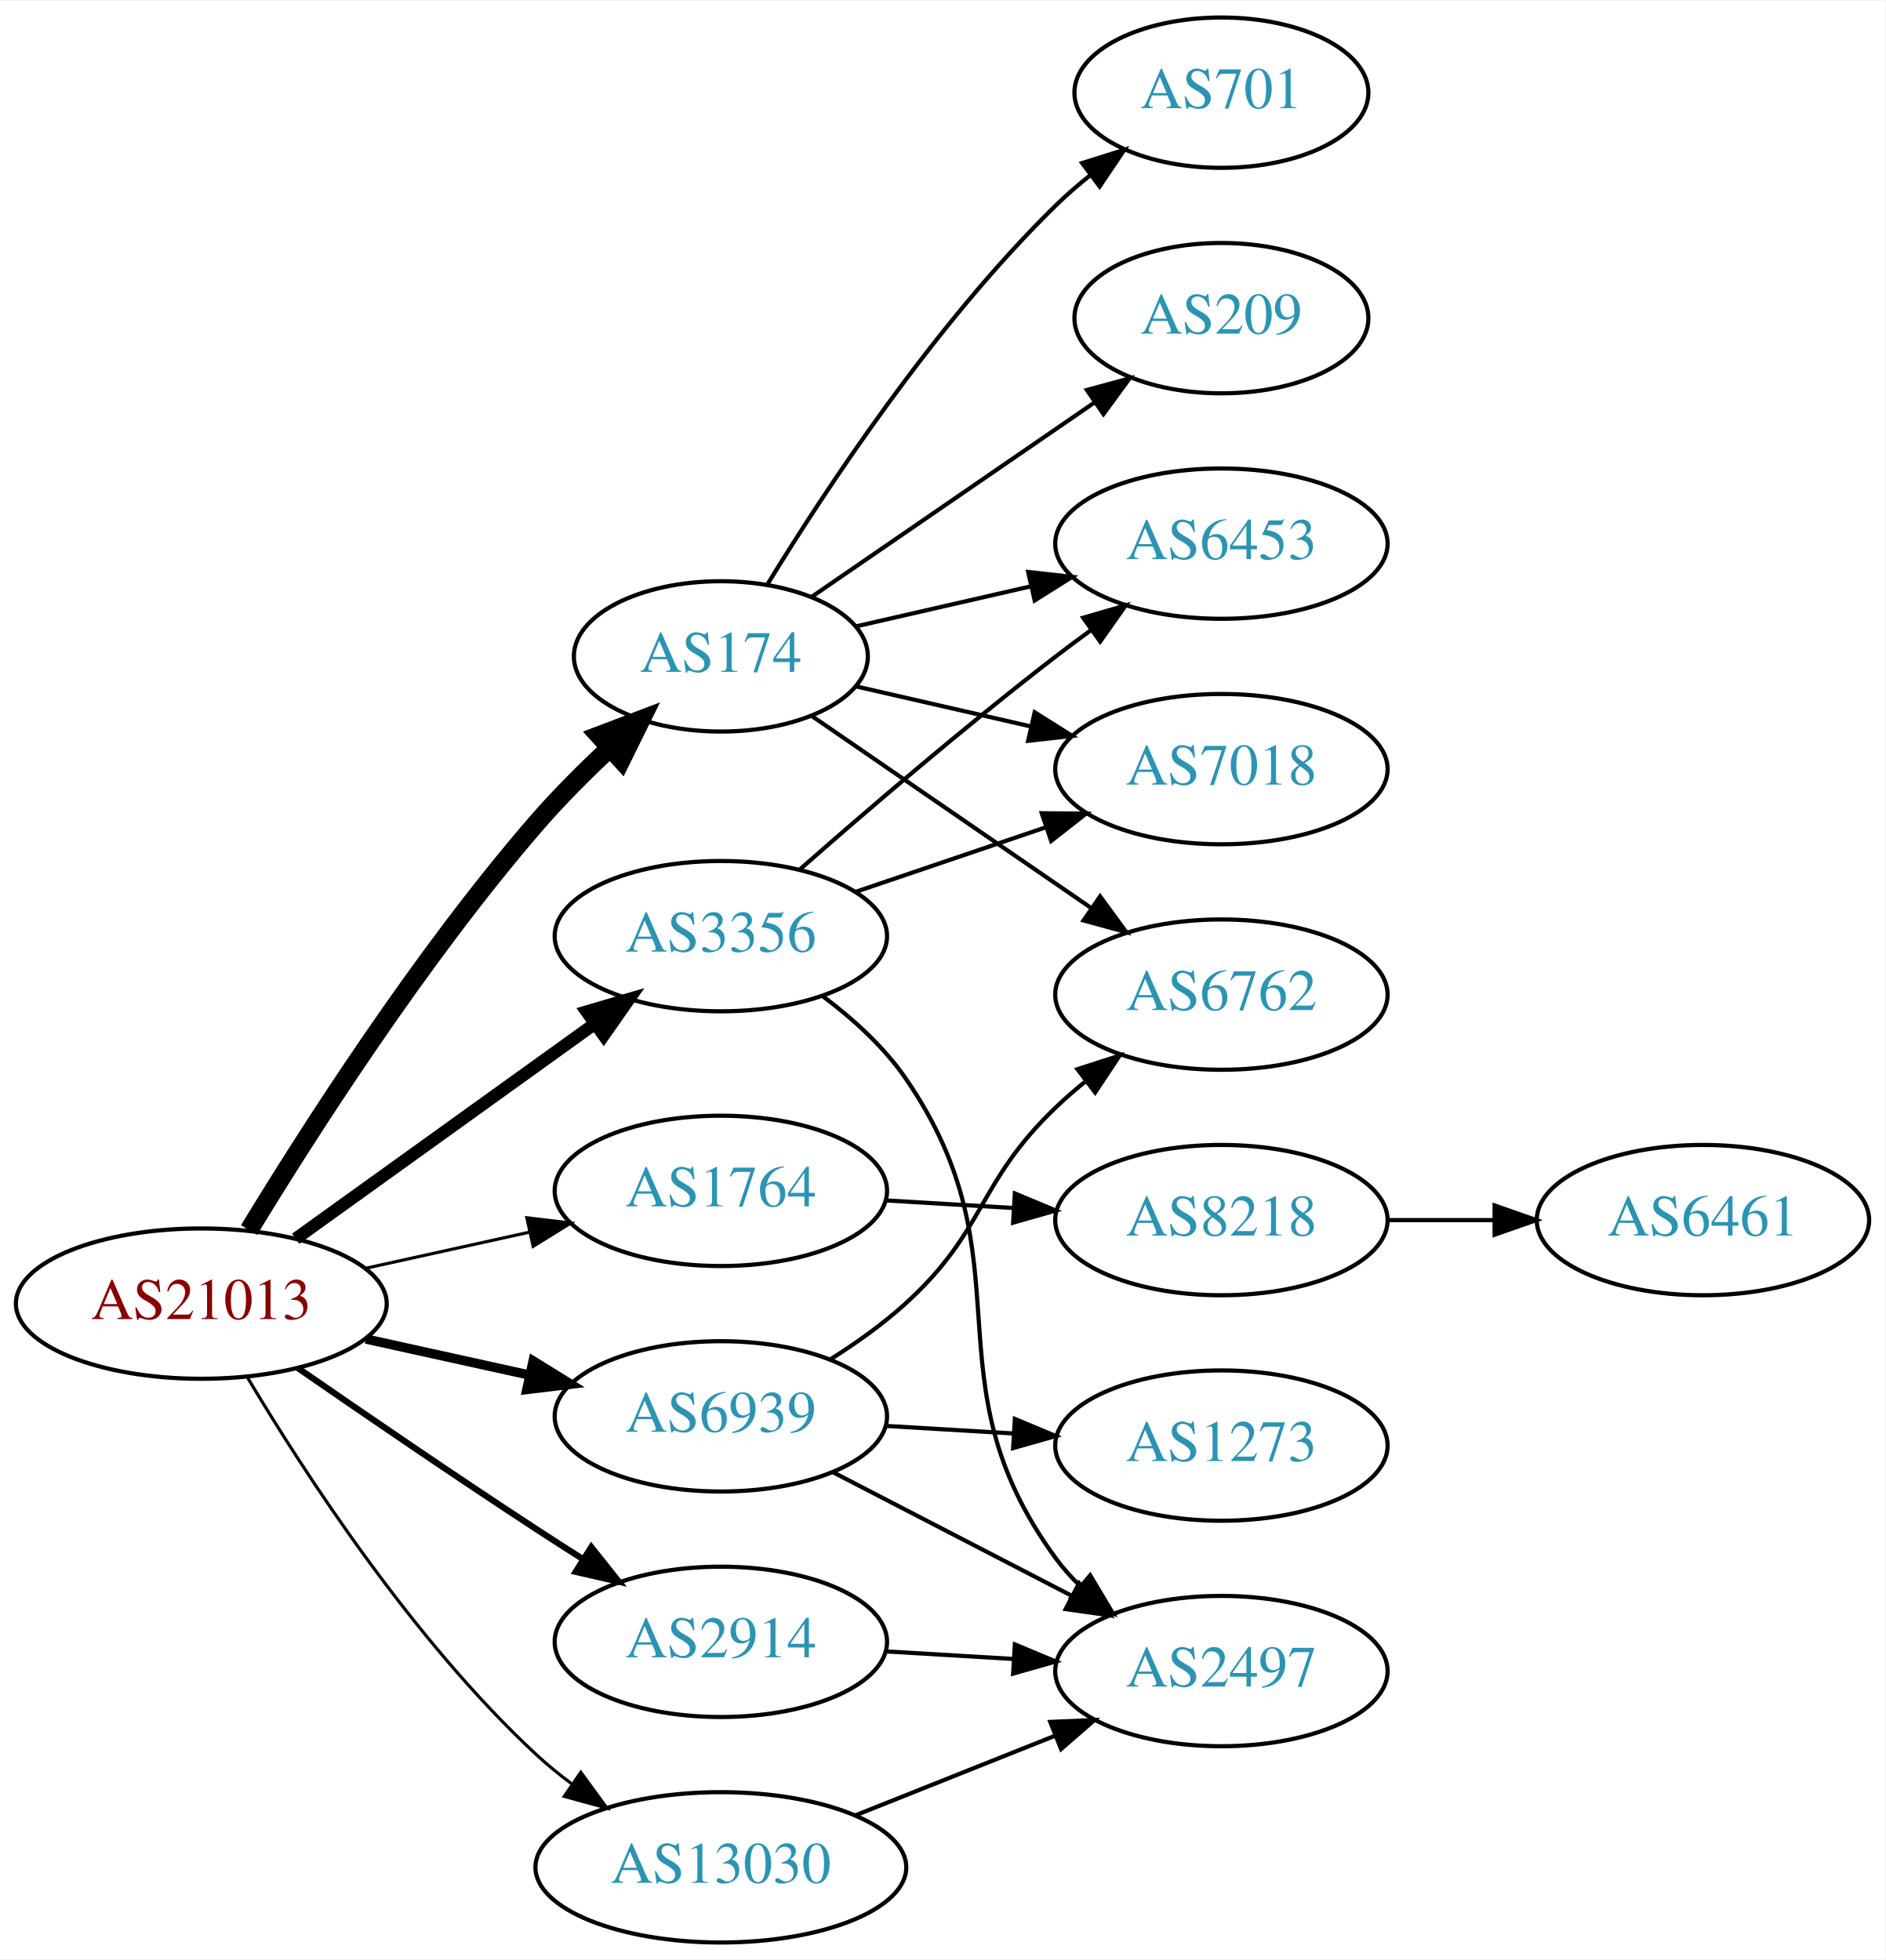
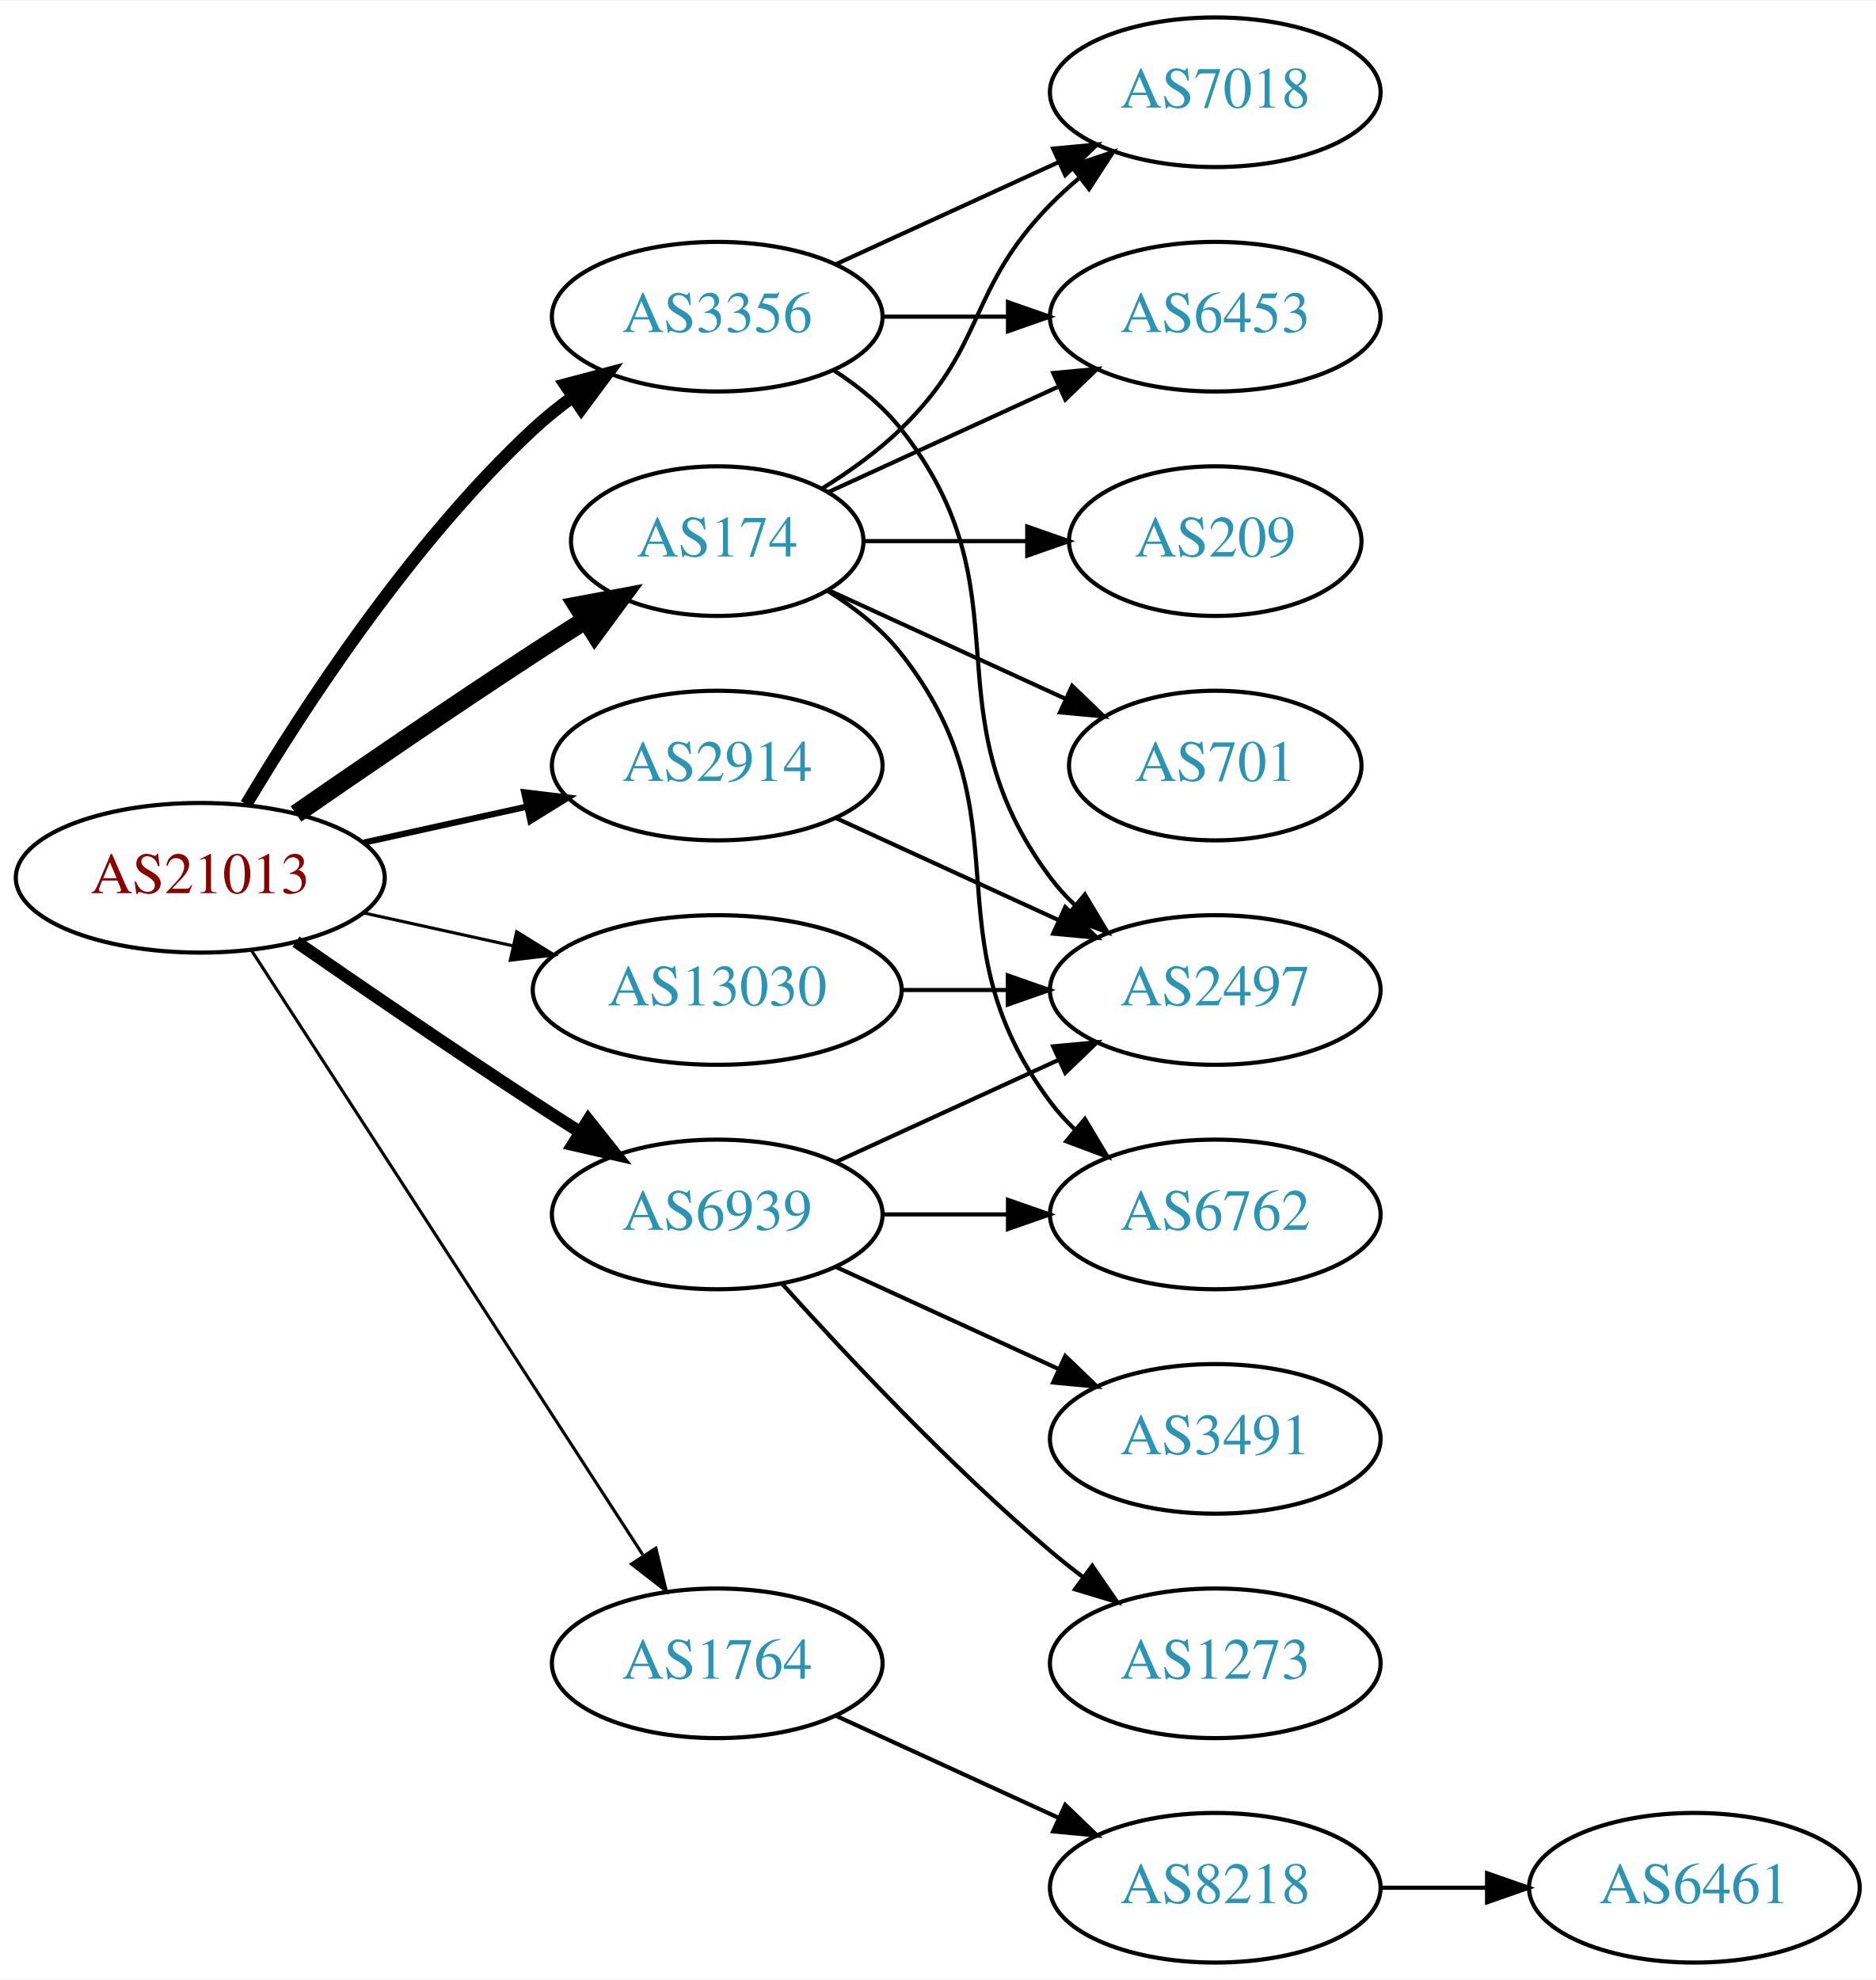
- <svg xmlns="http://www.w3.org/2000/svg" xmlns:xlink="http://www.w3.org/1999/xlink" width="451pt" height="469pt" viewBox="0.00 0.00 451.37 469.00">
-   <g id="graph0" class="graph" transform="scale(1 1) rotate(0) translate(4 465)">
-     <polygon fill="white" stroke="none" points="-4,4 -4,-465 447.37,-465 447.37,4 -4,4" />
+ <svg xmlns="http://www.w3.org/2000/svg" xmlns:xlink="http://www.w3.org/1999/xlink" width="451pt" height="476pt" viewBox="0.00 0.00 451.37 476.00">
+   <g id="graph0" class="graph" transform="scale(1 1) rotate(0) translate(4 472)">
+     <polygon fill="white" stroke="none" points="-4,4 -4,-472 447.37,-472 447.37,4 -4,4" />
    <g id="node1" class="node">
      <g id="a_node1">
        <a xlink:href="/asn/21013" xlink:title="AS21013 ~ Wels, AT [AT]">
-           <ellipse fill="#ffffff" stroke="black" cx="44.196" cy="-153" rx="44.393" ry="18" />
-           <text text-anchor="middle" x="44.196" y="-149.3" font-family="Times,serif" font-size="14.00" fill="#880000">AS21013</text>
+           <ellipse fill="#ffffff" stroke="black" cx="44.196" cy="-261" rx="44.393" ry="18" />
+           <text text-anchor="middle" x="44.196" y="-257.3" font-family="Times,serif" font-size="14.00" fill="#880000">AS21013</text>
        </a>
      </g>
    </g>
    <g id="node2" class="node">
      <g id="a_node2">
        <a xlink:href="/asn/174" xlink:title="AS174 ~ Cogent Communications [US]">
-           <ellipse fill="#ffffff" stroke="black" cx="168.588" cy="-308" rx="35.194" ry="18" />
-           <text text-anchor="middle" x="168.588" y="-304.3" font-family="Times,serif" font-size="14.00" fill="#2c94b3">AS174</text>
+           <ellipse fill="#ffffff" stroke="black" cx="168.588" cy="-342" rx="35.194" ry="18" />
+           <text text-anchor="middle" x="168.588" y="-338.3" font-family="Times,serif" font-size="14.00" fill="#2c94b3">AS174</text>
        </a>
      </g>
    </g>
    <g id="edge1" class="edge">
-       <path fill="none" stroke="black" stroke-width="4.5" d="M55.626,-170.62C69.815,-193.962 96.629,-235.923 124.392,-268 129.754,-274.195 135.993,-280.432 142.034,-286.077" />
-       <polygon fill="black" stroke="black" stroke-width="4.5" points="139.451,-289.051 149.499,-292.864 144.749,-283.224 139.451,-289.051" />
+       <path fill="none" stroke="black" stroke-width="4.5" d="M67.227,-276.367C83.029,-287.305 104.886,-302.261 124.392,-315 128.437,-317.642 132.722,-320.385 136.961,-323.067" />
+       <polygon fill="black" stroke="black" stroke-width="4.5" points="134.943,-326.449 145.506,-328.432 139.131,-319.78 134.943,-326.449" />
    </g>
    <g id="node3" class="node">
      <g id="a_node3">
        <a xlink:href="/asn/1764" xlink:title="AS1764 ~ NEXTLAYER-AS [AT]">
-           <ellipse fill="#ffffff" stroke="black" cx="168.588" cy="-180" rx="39.794" ry="18" />
-           <text text-anchor="middle" x="168.588" y="-176.3" font-family="Times,serif" font-size="14.00" fill="#2c94b3">AS1764</text>
+           <ellipse fill="#ffffff" stroke="black" cx="168.588" cy="-72" rx="39.794" ry="18" />
+           <text text-anchor="middle" x="168.588" y="-68.3" font-family="Times,serif" font-size="14.00" fill="#2c94b3">AS1764</text>
        </a>
      </g>
    </g>
    <g id="edge2" class="edge">
-       <path fill="none" stroke="black" stroke-width="0.75" d="M83.586,-161.469C95.977,-164.202 109.824,-167.257 122.644,-170.085" />
-       <polygon fill="black" stroke="black" stroke-width="0.75" points="122.14,-173.558 132.659,-172.295 123.648,-166.722 122.14,-173.558" />
+       <path fill="none" stroke="black" stroke-width="0.75" d="M56.491,-243.558C78.077,-210.225 125.293,-137.314 150.664,-98.134" />
+       <polygon fill="black" stroke="black" stroke-width="0.75" points="153.823,-99.696 156.321,-89.4 147.947,-95.891 153.823,-99.696" />
    </g>
    <g id="node4" class="node">
      <g id="a_node4">
        <a xlink:href="/asn/2914" xlink:title="AS2914 ~ NTT America, Inc. [US]">
-           <ellipse fill="#ffffff" stroke="black" cx="168.588" cy="-72" rx="39.794" ry="18" />
-           <text text-anchor="middle" x="168.588" y="-68.3" font-family="Times,serif" font-size="14.00" fill="#2c94b3">AS2914</text>
+           <ellipse fill="#ffffff" stroke="black" cx="168.588" cy="-288" rx="39.794" ry="18" />
+           <text text-anchor="middle" x="168.588" y="-284.3" font-family="Times,serif" font-size="14.00" fill="#2c94b3">AS2914</text>
        </a>
      </g>
    </g>
    <g id="edge3" class="edge">
-       <path fill="none" stroke="black" stroke-width="1.5" d="M67.227,-137.633C83.029,-126.695 104.886,-111.739 124.392,-99 127.974,-96.661 131.745,-94.241 135.505,-91.856" />
-       <polygon fill="black" stroke="black" stroke-width="1.5" points="137.567,-94.693 144.166,-86.404 133.838,-88.769 137.567,-94.693" />
+       <path fill="none" stroke="black" stroke-width="1.5" d="M83.586,-269.469C95.977,-272.202 109.824,-275.257 122.644,-278.085" />
+       <polygon fill="black" stroke="black" stroke-width="1.5" points="122.14,-281.558 132.659,-280.295 123.648,-274.722 122.14,-281.558" />
    </g>
    <g id="node5" class="node">
      <g id="a_node5">
        <a xlink:href="/asn/3356" xlink:title="AS3356 ~ Level 3 Parent, LLC [US]">
-           <ellipse fill="#ffffff" stroke="black" cx="168.588" cy="-241" rx="39.794" ry="18" />
-           <text text-anchor="middle" x="168.588" y="-237.3" font-family="Times,serif" font-size="14.00" fill="#2c94b3">AS3356</text>
+           <ellipse fill="#ffffff" stroke="black" cx="168.588" cy="-396" rx="39.794" ry="18" />
+           <text text-anchor="middle" x="168.588" y="-392.3" font-family="Times,serif" font-size="14.00" fill="#2c94b3">AS3356</text>
        </a>
      </g>
    </g>
    <g id="edge4" class="edge">
-       <path fill="none" stroke="black" stroke-width="3" d="M66.796,-168.53C86.667,-182.818 116.3,-204.124 138.298,-219.94" />
-       <polygon fill="black" stroke="black" stroke-width="3" points="136.451,-222.923 146.614,-225.919 140.538,-217.24 136.451,-222.923" />
+       <path fill="none" stroke="black" stroke-width="3" d="M55.242,-278.671C68.813,-301.472 94.745,-341.472 124.392,-369 127.298,-371.699 130.512,-374.28 133.836,-376.703" />
+       <polygon fill="black" stroke="black" stroke-width="3" points="131.971,-379.667 142.214,-382.375 135.895,-373.87 131.971,-379.667" />
    </g>
    <g id="node6" class="node">
      <g id="a_node6">
        <a xlink:href="/asn/6939" xlink:title="AS6939 ~ Hurricane Electric LLC [US]">
-           <ellipse fill="#ffffff" stroke="black" cx="168.588" cy="-126" rx="39.794" ry="18" />
-           <text text-anchor="middle" x="168.588" y="-122.3" font-family="Times,serif" font-size="14.00" fill="#2c94b3">AS6939</text>
+           <ellipse fill="#ffffff" stroke="black" cx="168.588" cy="-180" rx="39.794" ry="18" />
+           <text text-anchor="middle" x="168.588" y="-176.3" font-family="Times,serif" font-size="14.00" fill="#2c94b3">AS6939</text>
        </a>
      </g>
    </g>
    <g id="edge5" class="edge">
-       <path fill="none" stroke="black" stroke-width="2.25" d="M83.586,-144.531C95.977,-141.798 109.824,-138.743 122.644,-135.915" />
-       <polygon fill="black" stroke="black" stroke-width="2.25" points="123.648,-139.278 132.659,-133.705 122.14,-132.442 123.648,-139.278" />
+       <path fill="none" stroke="black" stroke-width="3" d="M67.227,-245.633C83.029,-234.695 104.886,-219.739 124.392,-207 127.974,-204.661 131.745,-202.241 135.505,-199.856" />
+       <polygon fill="black" stroke="black" stroke-width="3" points="137.567,-202.693 144.166,-194.404 133.838,-196.769 137.567,-202.693" />
    </g>
    <g id="node7" class="node">
      <g id="a_node7">
        <a xlink:href="/asn/13030" xlink:title="AS13030 ~ Init7 (Switzerland) Ltd. [CH]">
-           <ellipse fill="#ffffff" stroke="black" cx="168.588" cy="-18" rx="44.393" ry="18" />
-           <text text-anchor="middle" x="168.588" y="-14.3" font-family="Times,serif" font-size="14.00" fill="#2c94b3">AS13030</text>
+           <ellipse fill="#ffffff" stroke="black" cx="168.588" cy="-234" rx="44.393" ry="18" />
+           <text text-anchor="middle" x="168.588" y="-230.3" font-family="Times,serif" font-size="14.00" fill="#2c94b3">AS13030</text>
        </a>
      </g>
    </g>
    <g id="edge6" class="edge">
-       <path fill="none" stroke="black" stroke-width="0.75" d="M55.242,-135.329C68.813,-112.528 94.745,-72.528 124.392,-45 126.999,-42.58 129.852,-40.254 132.811,-38.052" />
-       <polygon fill="black" stroke="black" stroke-width="0.75" points="135.059,-40.754 141.31,-32.2 131.089,-34.988 135.059,-40.754" />
+       <path fill="none" stroke="black" stroke-width="0.75" d="M83.586,-252.531C94.978,-250.018 107.6,-247.233 119.525,-244.603" />
+       <polygon fill="black" stroke="black" stroke-width="0.75" points="120.323,-248.011 129.335,-242.439 118.815,-241.175 120.323,-248.011" />
    </g>
    <g id="node8" class="node">
      <g id="a_node8">
-         <a xlink:href="/asn/6762" xlink:title="AS6762 ~ TELECOM ITALIA SPARKLE S.p.A. [IT]">
-           <ellipse fill="#ffffff" stroke="black" cx="288.431" cy="-227" rx="39.794" ry="18" />
-           <text text-anchor="middle" x="288.431" y="-223.3" font-family="Times,serif" font-size="14.00" fill="#2c94b3">AS6762</text>
+         <a xlink:href="/asn/701" xlink:title="AS701 ~ UUNET [US]">
+           <ellipse fill="#ffffff" stroke="black" cx="288.431" cy="-288" rx="35.194" ry="18" />
+           <text text-anchor="middle" x="288.431" y="-284.3" font-family="Times,serif" font-size="14.00" fill="#2c94b3">AS701</text>
        </a>
      </g>
    </g>
    <g id="edge7" class="edge">
-       <path fill="none" stroke="black" d="M190.385,-293.705C208.968,-280.932 236.419,-262.063 257.387,-247.651" />
-       <polygon fill="black" stroke="black" points="259.387,-250.524 265.645,-241.975 255.421,-244.755 259.387,-250.524" />
+       <path fill="none" stroke="black" d="M195.449,-330.149C212.181,-322.482 234.171,-312.406 252.454,-304.028" />
+       <polygon fill="black" stroke="black" points="253.997,-307.171 261.63,-299.823 251.081,-300.807 253.997,-307.171" />
    </g>
    <g id="node9" class="node">
      <g id="a_node9">
-         <a xlink:href="/asn/701" xlink:title="AS701 ~ UUNET [US]">
-           <ellipse fill="#ffffff" stroke="black" cx="288.431" cy="-443" rx="35.194" ry="18" />
-           <text text-anchor="middle" x="288.431" y="-439.3" font-family="Times,serif" font-size="14.00" fill="#2c94b3">AS701</text>
+         <a xlink:href="/asn/7018" xlink:title="AS7018 ~ AT&amp;T Services, Inc. [US]">
+           <ellipse fill="#ffffff" stroke="black" cx="288.431" cy="-450" rx="39.794" ry="18" />
+           <text text-anchor="middle" x="288.431" y="-446.3" font-family="Times,serif" font-size="14.00" fill="#2c94b3">AS7018</text>
        </a>
      </g>
    </g>
    <g id="edge8" class="edge">
-       <path fill="none" stroke="black" d="M179.854,-325.44C193.662,-347.991 219.851,-387.722 248.784,-416 251.32,-418.478 254.103,-420.89 256.979,-423.188" />
-       <polygon fill="black" stroke="black" points="255.088,-426.144 265.195,-429.321 259.275,-420.535 255.088,-426.144" />
+       <path fill="none" stroke="black" d="M193.767,-354.617C200.352,-358.694 207.201,-363.578 212.784,-369 233.478,-389.094 228.612,-402.383 248.784,-423 250.877,-425.139 253.161,-427.218 255.537,-429.21" />
+       <polygon fill="black" stroke="black" points="253.781,-432.275 263.837,-435.611 258.056,-426.732 253.781,-432.275" />
    </g>
    <g id="node10" class="node">
      <g id="a_node10">
-         <a xlink:href="/asn/209" xlink:title="AS209 ~ CenturyLink Communications, LLC [US]">
-           <ellipse fill="#ffffff" stroke="black" cx="288.431" cy="-389" rx="35.194" ry="18" />
-           <text text-anchor="middle" x="288.431" y="-385.3" font-family="Times,serif" font-size="14.00" fill="#2c94b3">AS209</text>
+         <a xlink:href="/asn/6453" xlink:title="AS6453 ~ TATA COMMUNICATIONS (AMERICA) INC [US]">
+           <ellipse fill="#ffffff" stroke="black" cx="288.431" cy="-396" rx="39.794" ry="18" />
+           <text text-anchor="middle" x="288.431" y="-392.3" font-family="Times,serif" font-size="14.00" fill="#2c94b3">AS6453</text>
        </a>
      </g>
    </g>
    <g id="edge9" class="edge">
-       <path fill="none" stroke="black" d="M190.385,-322.295C209.201,-335.228 237.107,-354.409 258.171,-368.888" />
-       <polygon fill="black" stroke="black" points="256.222,-371.796 266.446,-374.576 260.187,-366.027 256.222,-371.796" />
+       <path fill="none" stroke="black" d="M195.449,-353.851C211.57,-361.238 232.572,-370.862 250.438,-379.048" />
+       <polygon fill="black" stroke="black" points="249.44,-382.441 259.989,-383.425 252.356,-376.077 249.44,-382.441" />
    </g>
    <g id="node11" class="node">
      <g id="a_node11">
-         <a xlink:href="/asn/7018" xlink:title="AS7018 ~ AT&amp;T Services, Inc. [US]">
-           <ellipse fill="#ffffff" stroke="black" cx="288.431" cy="-281" rx="39.794" ry="18" />
-           <text text-anchor="middle" x="288.431" y="-277.3" font-family="Times,serif" font-size="14.00" fill="#2c94b3">AS7018</text>
+         <a xlink:href="/asn/6762" xlink:title="AS6762 ~ TELECOM ITALIA SPARKLE S.p.A. [IT]">
+           <ellipse fill="#ffffff" stroke="black" cx="288.431" cy="-180" rx="39.794" ry="18" />
+           <text text-anchor="middle" x="288.431" y="-176.3" font-family="Times,serif" font-size="14.00" fill="#2c94b3">AS6762</text>
        </a>
      </g>
    </g>
    <g id="edge10" class="edge">
-       <path fill="none" stroke="black" d="M200.858,-300.835C213.698,-297.894 228.802,-294.433 242.77,-291.233" />
-       <polygon fill="black" stroke="black" points="243.725,-294.605 252.69,-288.96 242.161,-287.781 243.725,-294.605" />
+       <path fill="none" stroke="black" d="M195.211,-330C201.661,-325.984 208.079,-320.976 212.784,-315 244.083,-275.246 218.513,-247.542 248.784,-207 250.529,-204.664 252.536,-202.455 254.7,-200.383" />
+       <polygon fill="black" stroke="black" points="257.059,-202.973 262.5,-193.882 252.577,-197.595 257.059,-202.973" />
    </g>
    <g id="node12" class="node">
      <g id="a_node12">
-         <a xlink:href="/asn/6453" xlink:title="AS6453 ~ TATA COMMUNICATIONS (AMERICA) INC [US]">
-           <ellipse fill="#ffffff" stroke="black" cx="288.431" cy="-335" rx="39.794" ry="18" />
-           <text text-anchor="middle" x="288.431" y="-331.3" font-family="Times,serif" font-size="14.00" fill="#2c94b3">AS6453</text>
+         <a xlink:href="/asn/209" xlink:title="AS209 ~ CenturyLink Communications, LLC [US]">
+           <ellipse fill="#ffffff" stroke="black" cx="288.431" cy="-342" rx="35.194" ry="18" />
+           <text text-anchor="middle" x="288.431" y="-338.3" font-family="Times,serif" font-size="14.00" fill="#2c94b3">AS209</text>
        </a>
      </g>
    </g>
    <g id="edge11" class="edge">
-       <path fill="none" stroke="black" d="M200.858,-315.165C213.698,-318.106 228.802,-321.567 242.77,-324.767" />
-       <polygon fill="black" stroke="black" points="242.161,-328.219 252.69,-327.04 243.725,-321.395 242.161,-328.219" />
+       <path fill="none" stroke="black" d="M203.99,-342C216.212,-342 230.147,-342 243.082,-342" />
+       <polygon fill="black" stroke="black" points="243.19,-345.5 253.19,-342 243.19,-338.5 243.19,-345.5" />
    </g>
    <g id="node13" class="node">
      <g id="a_node13">
        <a xlink:href="/asn/8218" xlink:title="AS8218 ~ legacy Neotelecoms [FR]">
-           <ellipse fill="#ffffff" stroke="black" cx="288.431" cy="-173" rx="39.794" ry="18" />
-           <text text-anchor="middle" x="288.431" y="-169.3" font-family="Times,serif" font-size="14.00" fill="#2c94b3">AS8218</text>
+           <ellipse fill="#ffffff" stroke="black" cx="288.431" cy="-18" rx="39.794" ry="18" />
+           <text text-anchor="middle" x="288.431" y="-14.3" font-family="Times,serif" font-size="14.00" fill="#2c94b3">AS8218</text>
        </a>
      </g>
    </g>
    <g id="edge12" class="edge">
-       <path fill="none" stroke="black" d="M208.174,-177.708C217.941,-177.128 228.557,-176.497 238.752,-175.892" />
-       <polygon fill="black" stroke="black" points="238.983,-179.384 248.758,-175.297 238.568,-172.396 238.983,-179.384" />
+       <path fill="none" stroke="black" d="M197.217,-59.339C213.174,-52.027 233.445,-42.739 250.727,-34.819" />
+       <polygon fill="black" stroke="black" points="252.342,-37.929 259.975,-30.581 249.426,-31.565 252.342,-37.929" />
    </g>
    <g id="node15" class="node">
      <g id="a_node15">
        <a xlink:href="/asn/2497" xlink:title="AS2497 ~ Internet Initiative Japan Inc. [JP]">
-           <ellipse fill="#ffffff" stroke="black" cx="288.431" cy="-65" rx="39.794" ry="18" />
-           <text text-anchor="middle" x="288.431" y="-61.3" font-family="Times,serif" font-size="14.00" fill="#2c94b3">AS2497</text>
+           <ellipse fill="#ffffff" stroke="black" cx="288.431" cy="-234" rx="39.794" ry="18" />
+           <text text-anchor="middle" x="288.431" y="-230.3" font-family="Times,serif" font-size="14.00" fill="#2c94b3">AS2497</text>
        </a>
      </g>
    </g>
    <g id="edge14" class="edge">
-       <path fill="none" stroke="black" d="M208.174,-69.708C217.941,-69.128 228.557,-68.497 238.752,-67.892" />
-       <polygon fill="black" stroke="black" points="238.983,-71.384 248.758,-67.297 238.568,-64.396 238.983,-71.384" />
+       <path fill="none" stroke="black" d="M197.217,-275.339C213.174,-268.027 233.445,-258.739 250.727,-250.819" />
+       <polygon fill="black" stroke="black" points="252.342,-253.929 259.975,-246.581 249.426,-247.565 252.342,-253.929" />
+     </g>
+     <g id="edge15" class="edge">
+       <path fill="none" stroke="black" d="M197.217,-408.661C213.174,-415.973 233.445,-425.261 250.727,-433.181" />
+       <polygon fill="black" stroke="black" points="249.426,-436.435 259.975,-437.419 252.342,-430.071 249.426,-436.435" />
    </g>
    <g id="edge16" class="edge">
-       <path fill="none" stroke="black" d="M200.858,-251.614C214.842,-256.361 231.513,-262.019 246.475,-267.098" />
-       <polygon fill="black" stroke="black" points="245.42,-270.436 256.014,-270.336 247.67,-263.808 245.42,-270.436" />
+       <path fill="none" stroke="black" d="M208.501,-396C218.054,-396 228.404,-396 238.367,-396" />
+       <polygon fill="black" stroke="black" points="238.559,-399.5 248.559,-396 238.559,-392.5 238.559,-399.5" />
    </g>
    <g id="edge17" class="edge">
-       <path fill="none" stroke="black" d="M187.439,-256.922C203.239,-270.814 227.091,-291.303 248.784,-308 251.527,-310.111 254.417,-312.261 257.333,-314.38" />
-       <polygon fill="black" stroke="black" points="255.336,-317.255 265.511,-320.209 259.399,-311.555 255.336,-317.255" />
-     </g>
-     <g id="edge15" class="edge">
-       <path fill="none" stroke="black" d="M193.022,-226.597C200.209,-221.21 207.583,-214.543 212.784,-207 243.187,-162.909 217.137,-135.207 248.784,-92 250.507,-89.648 252.499,-87.427 254.652,-85.347" />
-       <polygon fill="black" stroke="black" points="257.013,-87.935 262.432,-78.831 252.518,-82.569 257.013,-87.935" />
+       <path fill="none" stroke="black" d="M196.56,-383.145C202.548,-379.28 208.408,-374.559 212.784,-369 244.083,-329.246 218.513,-301.542 248.784,-261 250.529,-258.664 252.536,-256.455 254.7,-254.383" />
+       <polygon fill="black" stroke="black" points="257.059,-256.973 262.5,-247.882 252.577,-251.595 257.059,-256.973" />
    </g>
    <g id="edge19" class="edge">
-       <path fill="none" stroke="black" d="M194.891,-139.703C201.059,-143.598 207.419,-148.121 212.784,-153 232.252,-170.701 229.775,-181.806 248.784,-200 250.946,-202.069 253.279,-204.098 255.689,-206.056" />
-       <polygon fill="black" stroke="black" points="253.967,-209.142 264.05,-212.394 258.196,-203.564 253.967,-209.142" />
-     </g>
-     <g id="edge20" class="edge">
-       <path fill="none" stroke="black" d="M195.449,-112.613C212.258,-103.913 234.373,-92.465 252.706,-82.975" />
-       <polygon fill="black" stroke="black" points="254.358,-86.061 261.63,-78.356 251.14,-79.844 254.358,-86.061" />
+       <path fill="none" stroke="black" d="M208.501,-180C218.054,-180 228.404,-180 238.367,-180" />
+       <polygon fill="black" stroke="black" points="238.559,-183.5 248.559,-180 238.559,-176.5 238.559,-183.5" />
+     </g>
+     <g id="edge18" class="edge">
+       <path fill="none" stroke="black" d="M197.217,-192.661C213.174,-199.973 233.445,-209.261 250.727,-217.181" />
+       <polygon fill="black" stroke="black" points="249.426,-220.435 259.975,-221.419 252.342,-214.071 249.426,-220.435" />
    </g>
    <g id="node16" class="node">
      <g id="a_node16">
        <a xlink:href="/asn/1273" xlink:title="AS1273 ~ Vodafone Group PLC [EU]">
-           <ellipse fill="#ffffff" stroke="black" cx="288.431" cy="-119" rx="39.794" ry="18" />
-           <text text-anchor="middle" x="288.431" y="-115.3" font-family="Times,serif" font-size="14.00" fill="#2c94b3">AS1273</text>
-         </a>
-       </g>
-     </g>
-     <g id="edge18" class="edge">
-       <path fill="none" stroke="black" d="M208.174,-123.708C217.941,-123.128 228.557,-122.497 238.752,-121.892" />
-       <polygon fill="black" stroke="black" points="238.983,-125.384 248.758,-121.297 238.568,-118.396 238.983,-125.384" />
+           <ellipse fill="#ffffff" stroke="black" cx="288.431" cy="-72" rx="39.794" ry="18" />
+           <text text-anchor="middle" x="288.431" y="-68.3" font-family="Times,serif" font-size="14.00" fill="#2c94b3">AS1273</text>
+         </a>
+       </g>
+     </g>
+     <g id="edge20" class="edge">
+       <path fill="none" stroke="black" d="M184.234,-163.275C199.535,-146.235 224.632,-119.477 248.784,-99 251.281,-96.883 253.942,-94.768 256.653,-92.707" />
+       <polygon fill="black" stroke="black" points="258.819,-95.459 264.83,-86.734 254.69,-89.806 258.819,-95.459" />
+     </g>
+     <g id="node17" class="node">
+       <g id="a_node17">
+         <a xlink:href="/asn/3491" xlink:title="AS3491 ~ PCCW Global, Inc. [US]">
+           <ellipse fill="#ffffff" stroke="black" cx="288.431" cy="-126" rx="39.794" ry="18" />
+           <text text-anchor="middle" x="288.431" y="-122.3" font-family="Times,serif" font-size="14.00" fill="#2c94b3">AS3491</text>
+         </a>
+       </g>
    </g>
    <g id="edge21" class="edge">
-       <path fill="none" stroke="black" d="M200.858,-30.472C215.54,-36.327 233.183,-43.364 248.701,-49.553" />
-       <polygon fill="black" stroke="black" points="247.458,-52.825 258.043,-53.279 250.051,-46.324 247.458,-52.825" />
+       <path fill="none" stroke="black" d="M197.217,-167.339C213.174,-160.027 233.445,-150.739 250.727,-142.819" />
+       <polygon fill="black" stroke="black" points="252.342,-145.929 259.975,-138.581 249.426,-139.565 252.342,-145.929" />
+     </g>
+     <g id="edge22" class="edge">
+       <path fill="none" stroke="black" d="M212.799,-234C221.112,-234 229.875,-234 238.357,-234" />
+       <polygon fill="black" stroke="black" points="238.516,-237.5 248.516,-234 238.516,-230.5 238.516,-237.5" />
    </g>
    <g id="node14" class="node">
      <g id="a_node14">
        <a xlink:href="/asn/6461" xlink:title="AS6461 ~ Zayo Bandwidth [US]">
-           <ellipse fill="#ffffff" stroke="black" cx="403.724" cy="-173" rx="39.794" ry="18" />
-           <text text-anchor="middle" x="403.724" y="-169.3" font-family="Times,serif" font-size="14.00" fill="#2c94b3">AS6461</text>
+           <ellipse fill="#ffffff" stroke="black" cx="403.724" cy="-18" rx="39.794" ry="18" />
+           <text text-anchor="middle" x="403.724" y="-14.3" font-family="Times,serif" font-size="14.00" fill="#2c94b3">AS6461</text>
        </a>
      </g>
    </g>
    <g id="edge13" class="edge">
-       <path fill="none" stroke="black" d="M328.103,-173C336.306,-173 345.07,-173 353.602,-173" />
-       <polygon fill="black" stroke="black" points="353.841,-176.5 363.841,-173 353.841,-169.5 353.841,-176.5" />
+       <path fill="none" stroke="black" d="M328.103,-18C336.306,-18 345.07,-18 353.602,-18" />
+       <polygon fill="black" stroke="black" points="353.841,-21.5 363.841,-18 353.841,-14.5 353.841,-21.5" />
    </g>
  </g>
</svg>
